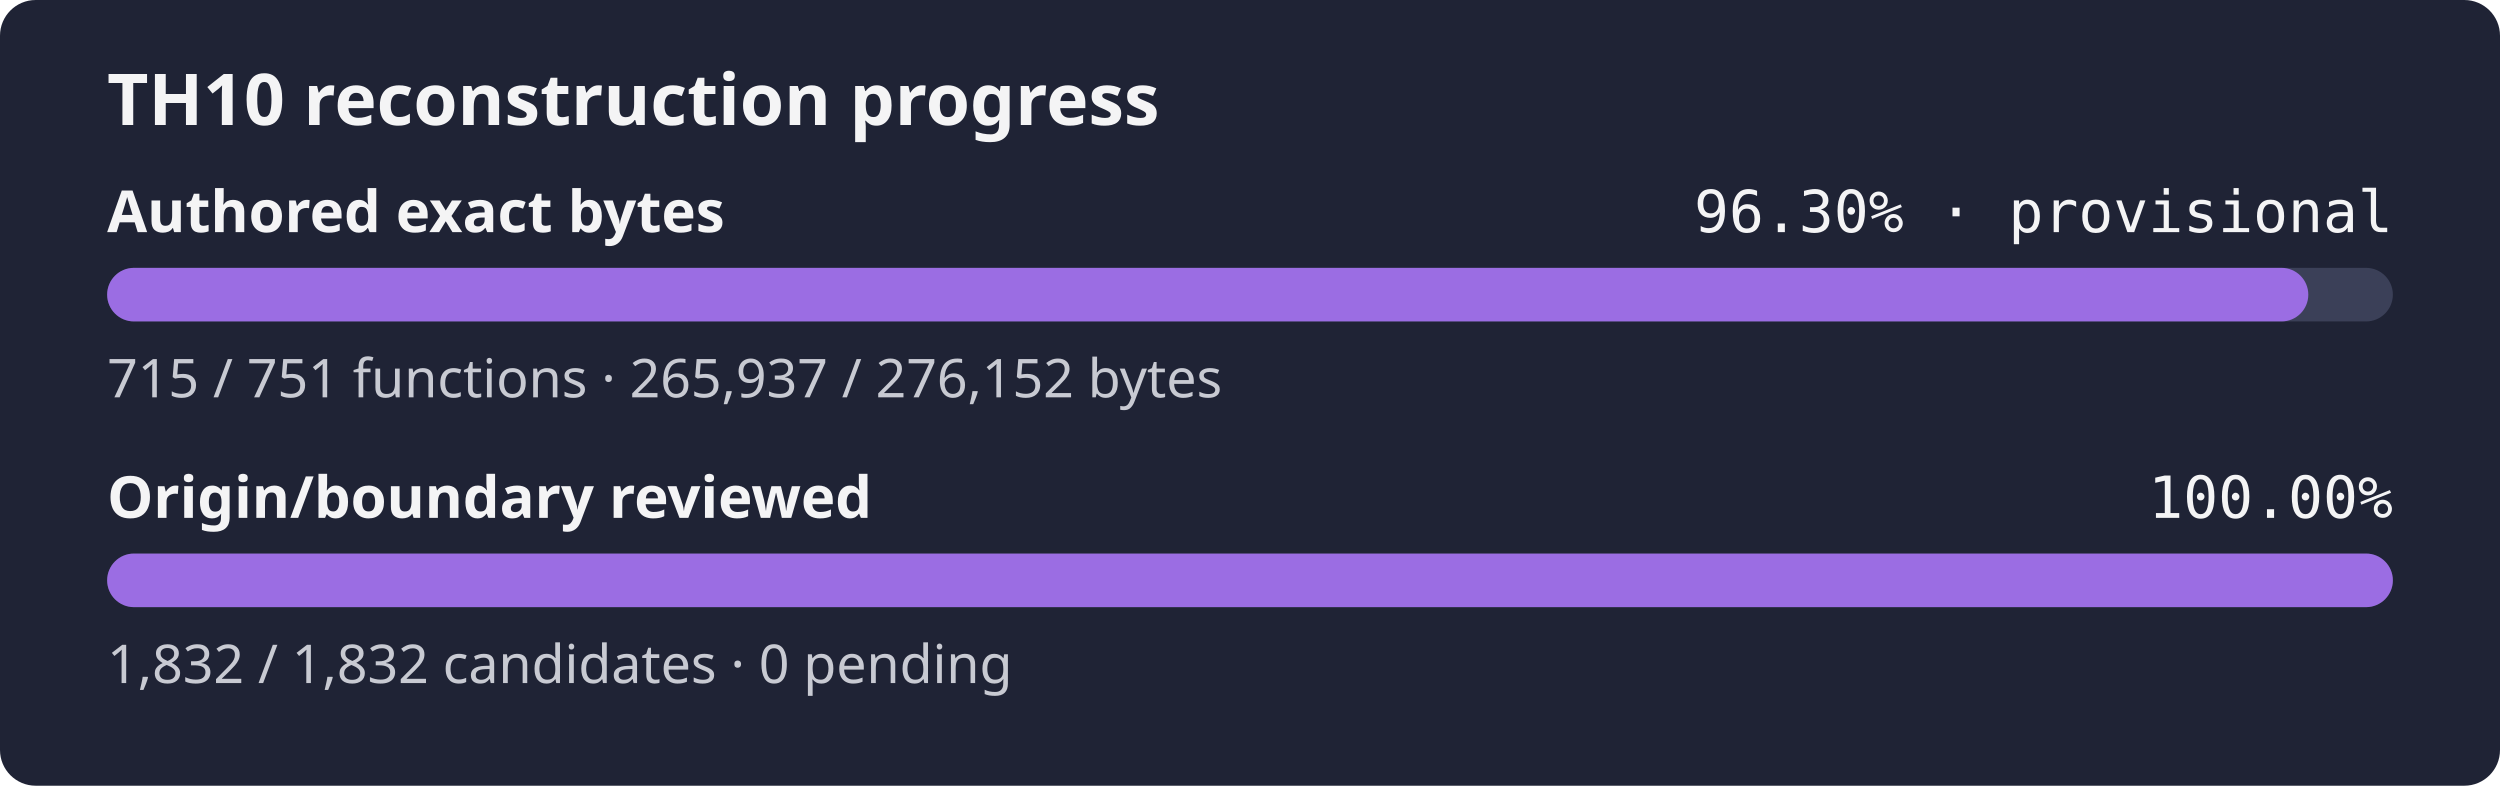
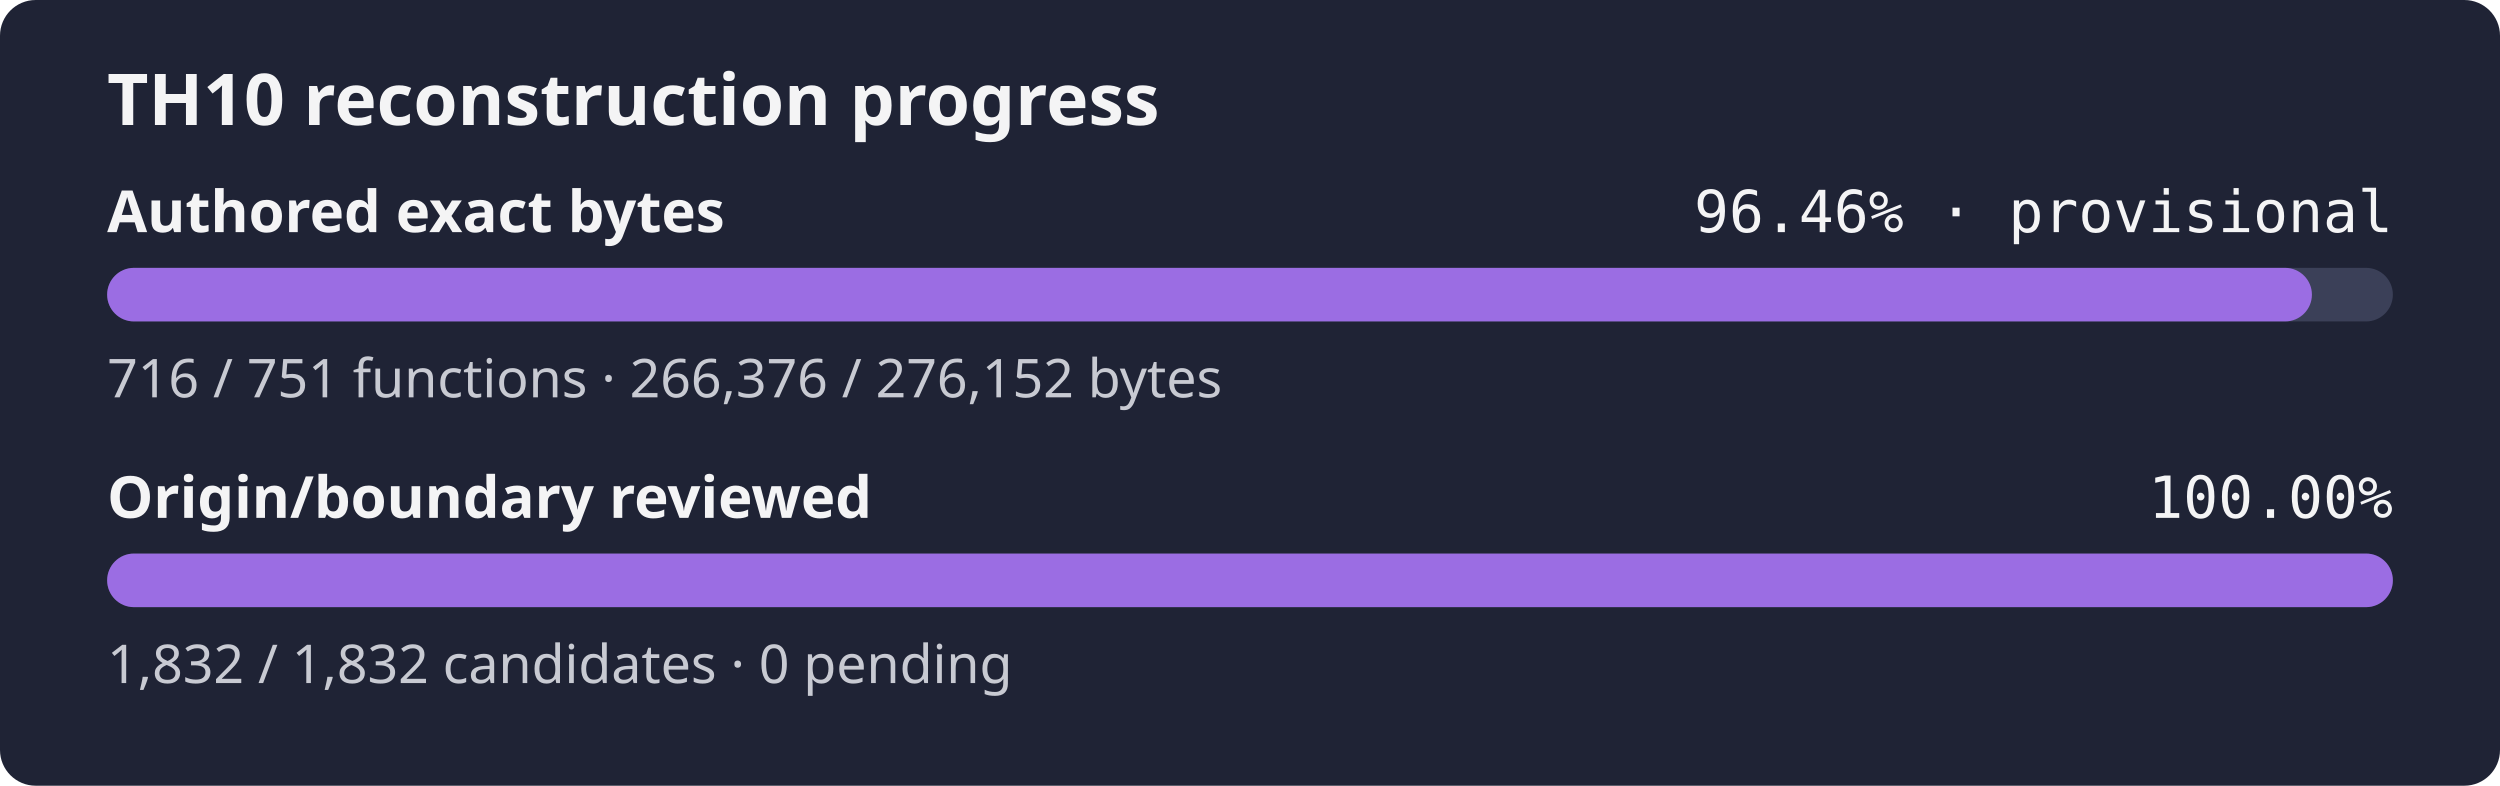
- <svg xmlns="http://www.w3.org/2000/svg" width="560" height="176" role="img" aria-label="TH10 reconstruction progress: currently classified authored bytes 96.30% exact, provisional inventory, origin and boundary review 100.00%">
+ <svg xmlns="http://www.w3.org/2000/svg" width="560" height="176" role="img" aria-label="TH10 reconstruction progress: currently classified authored bytes 96.46% exact, provisional inventory, origin and boundary review 100.00%">
  <rect width="560" height="176" rx="8" fill="#1f2335" />
  <text x="24" y="28" fill="#f4f4f5" font-family="sans-serif" font-size="16" font-weight="600">TH10 reconstruction progress</text>
  <text x="24" y="52" fill="#f4f4f5" font-family="sans-serif" font-size="13" font-weight="600">Authored exact bytes</text>
-   <text x="536" y="52" fill="#f4f4f5" text-anchor="end" font-family="monospace" font-size="13">96.30% · provisional</text>
+   <text x="536" y="52" fill="#f4f4f5" text-anchor="end" font-family="monospace" font-size="13">96.46% · provisional</text>
  <rect x="24" y="60" width="512" height="12" rx="6" fill="#3b4058" />
-   <rect x="24" y="60" width="493.06" height="12" rx="6" fill="#9b6de3" />
-   <text x="24" y="89" fill="#c8cad2" font-family="sans-serif" font-size="12">715 / 751 functions · 265,937 / 276,152 bytes</text>
+   <rect x="24" y="60" width="493.87" height="12" rx="6" fill="#9b6de3" />
+   <text x="24" y="89" fill="#c8cad2" font-family="sans-serif" font-size="12">716 / 751 functions · 266,376 / 276,152 bytes</text>
  <text x="24" y="116" fill="#f4f4f5" font-family="sans-serif" font-size="13" font-weight="600">Origin/boundary reviewed</text>
  <text x="536" y="116" fill="#f4f4f5" text-anchor="end" font-family="monospace" font-size="13">100.00%</text>
  <rect x="24" y="124" width="512" height="12" rx="6" fill="#3b4058" />
  <rect x="24" y="124" width="512.00" height="12" rx="6" fill="#9b6de3" />
  <text x="24" y="153" fill="#c8cad2" font-family="sans-serif" font-size="12">1,832 / 1,832 candidates · 0 pending</text>
</svg>
